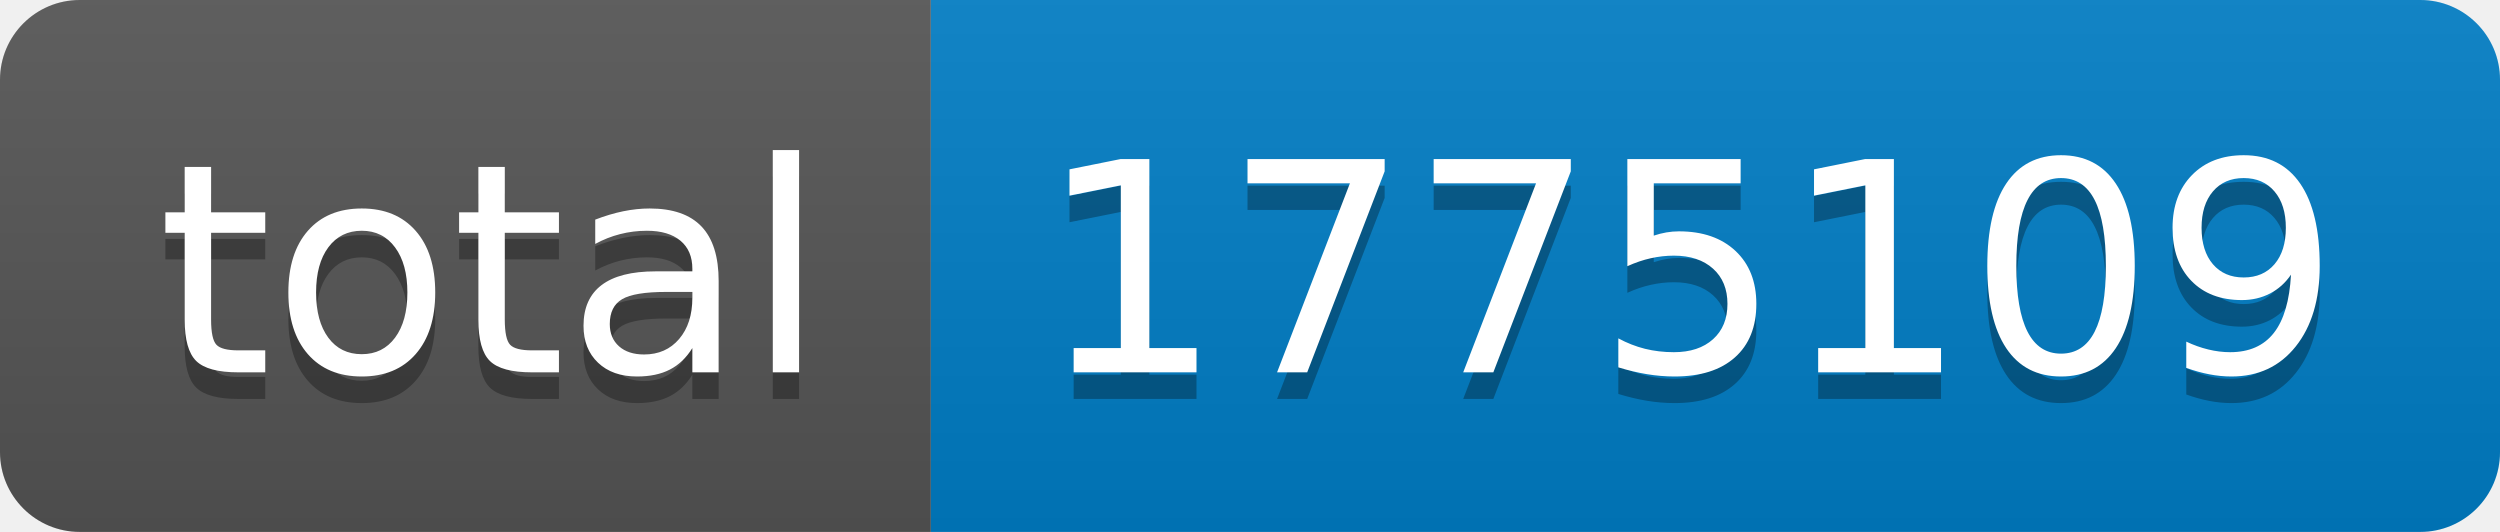
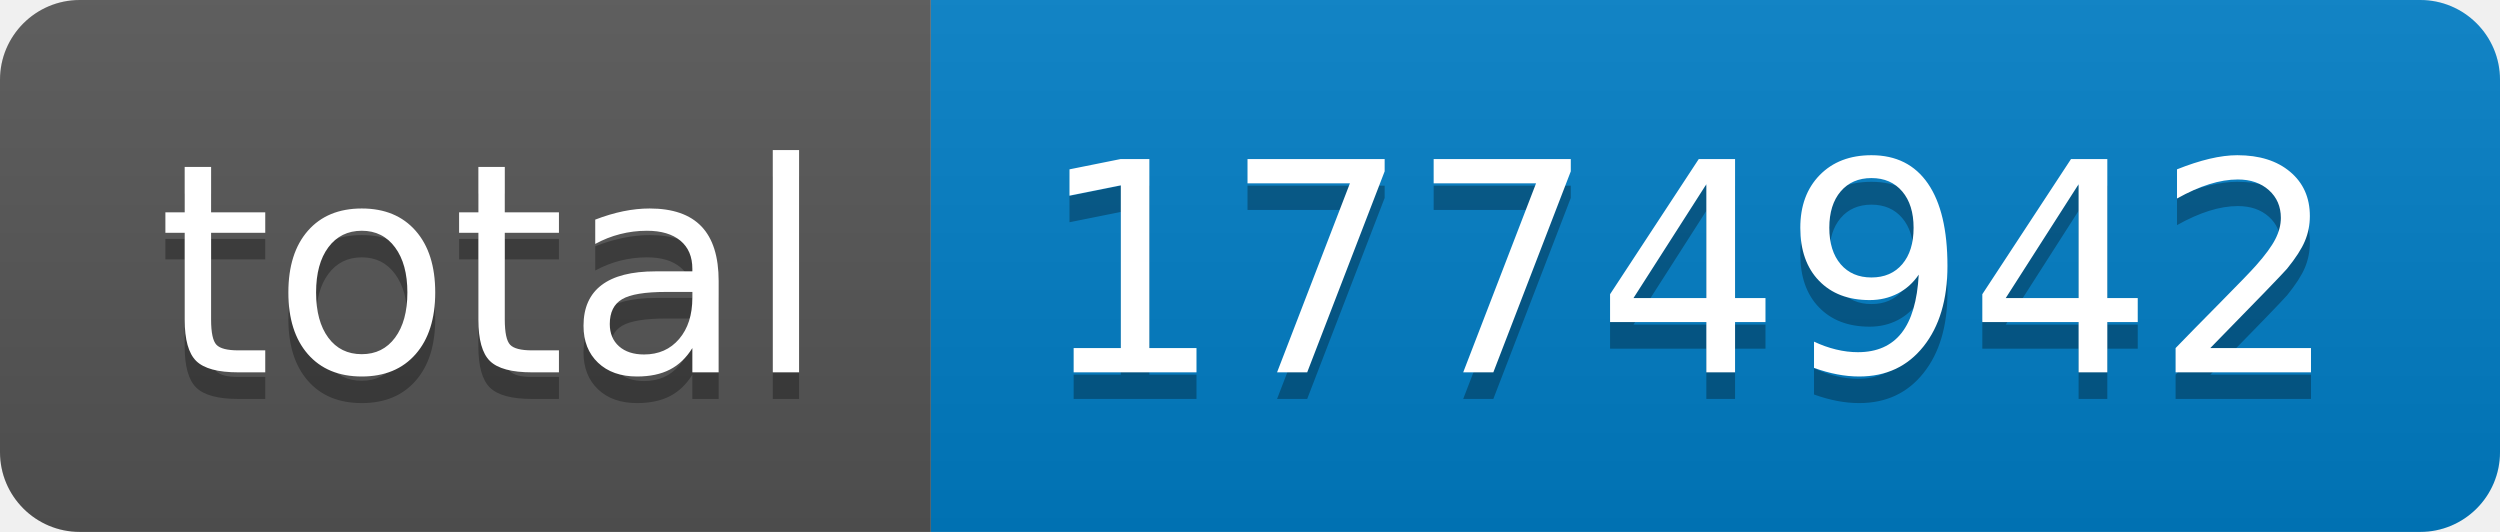
- <svg xmlns="http://www.w3.org/2000/svg" width="94" height="20" role="img" aria-label="total: 1775109">
+ <svg xmlns="http://www.w3.org/2000/svg" width="94" height="20" role="img" aria-label="total: 1774942">
  <linearGradient id="s" x2="0" y2="100%">
    <stop offset="0" stop-color="#bbb" stop-opacity=".1" />
    <stop offset="1" stop-opacity=".1" />
  </linearGradient>
  <clipPath id="r">
    <rect width="94" height="20" rx="3" fill="#fff" />
  </clipPath>
  <g clip-path="url(#r)">
    <rect width="35" height="20" fill="#555" />
    <rect x="35" width="59" height="20" fill="#007ec6" />
    <rect width="94" height="20" fill="url(#s)" />
  </g>
  <g fill="#fff" text-anchor="middle" font-family="Verdana,Geneva,DejaVu Sans,sans-serif" text-rendering="geometricPrecision" font-size="110">
    <text aria-hidden="true" x="185" y="150" fill="#010101" fill-opacity=".3" transform="scale(.1)" textLength="250">total</text>
    <text x="185" y="140" transform="scale(.1)" fill="#fff" textLength="250">total</text>
-     <text aria-hidden="true" x="635" y="150" fill="#010101" fill-opacity=".3" transform="scale(.1)" textLength="490">1775109</text>
-     <text x="635" y="140" transform="scale(.1)" fill="#fff" textLength="490">1775109</text>
+     <text aria-hidden="true" x="635" y="150" fill="#010101" fill-opacity=".3" transform="scale(.1)" textLength="490">1774942</text>
+     <text x="635" y="140" transform="scale(.1)" fill="#fff" textLength="490">1774942</text>
  </g>
</svg>
